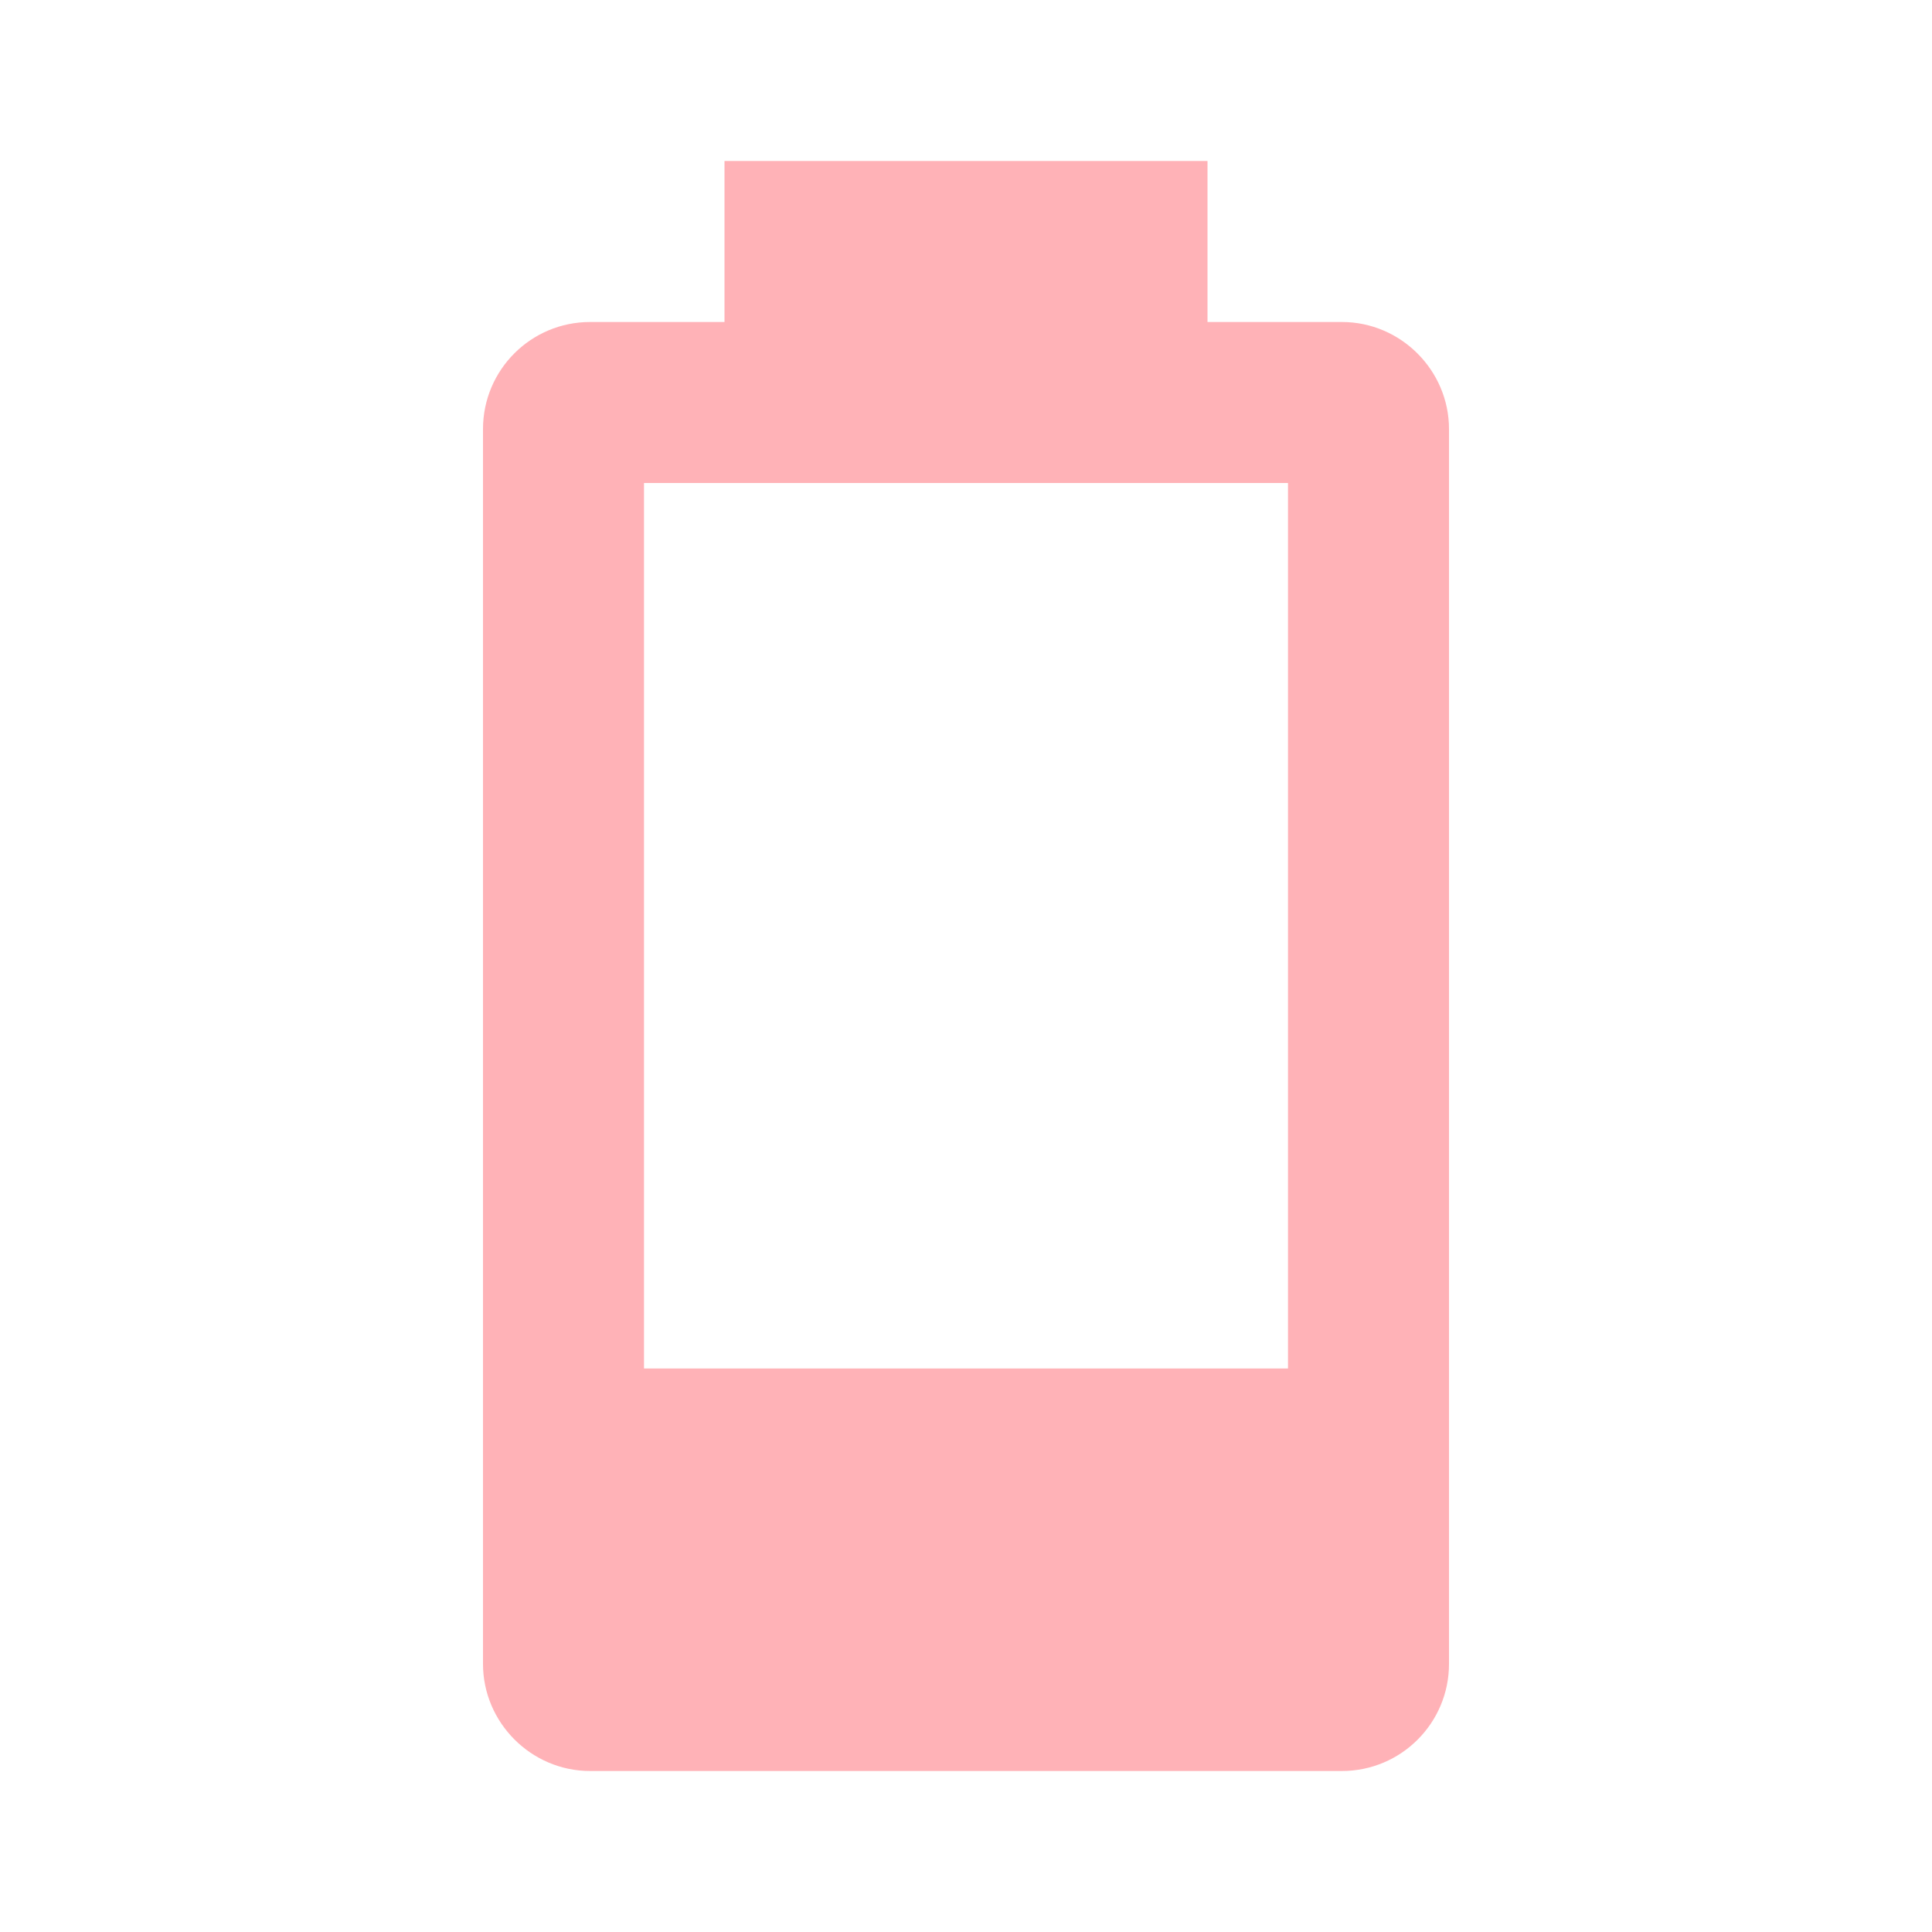
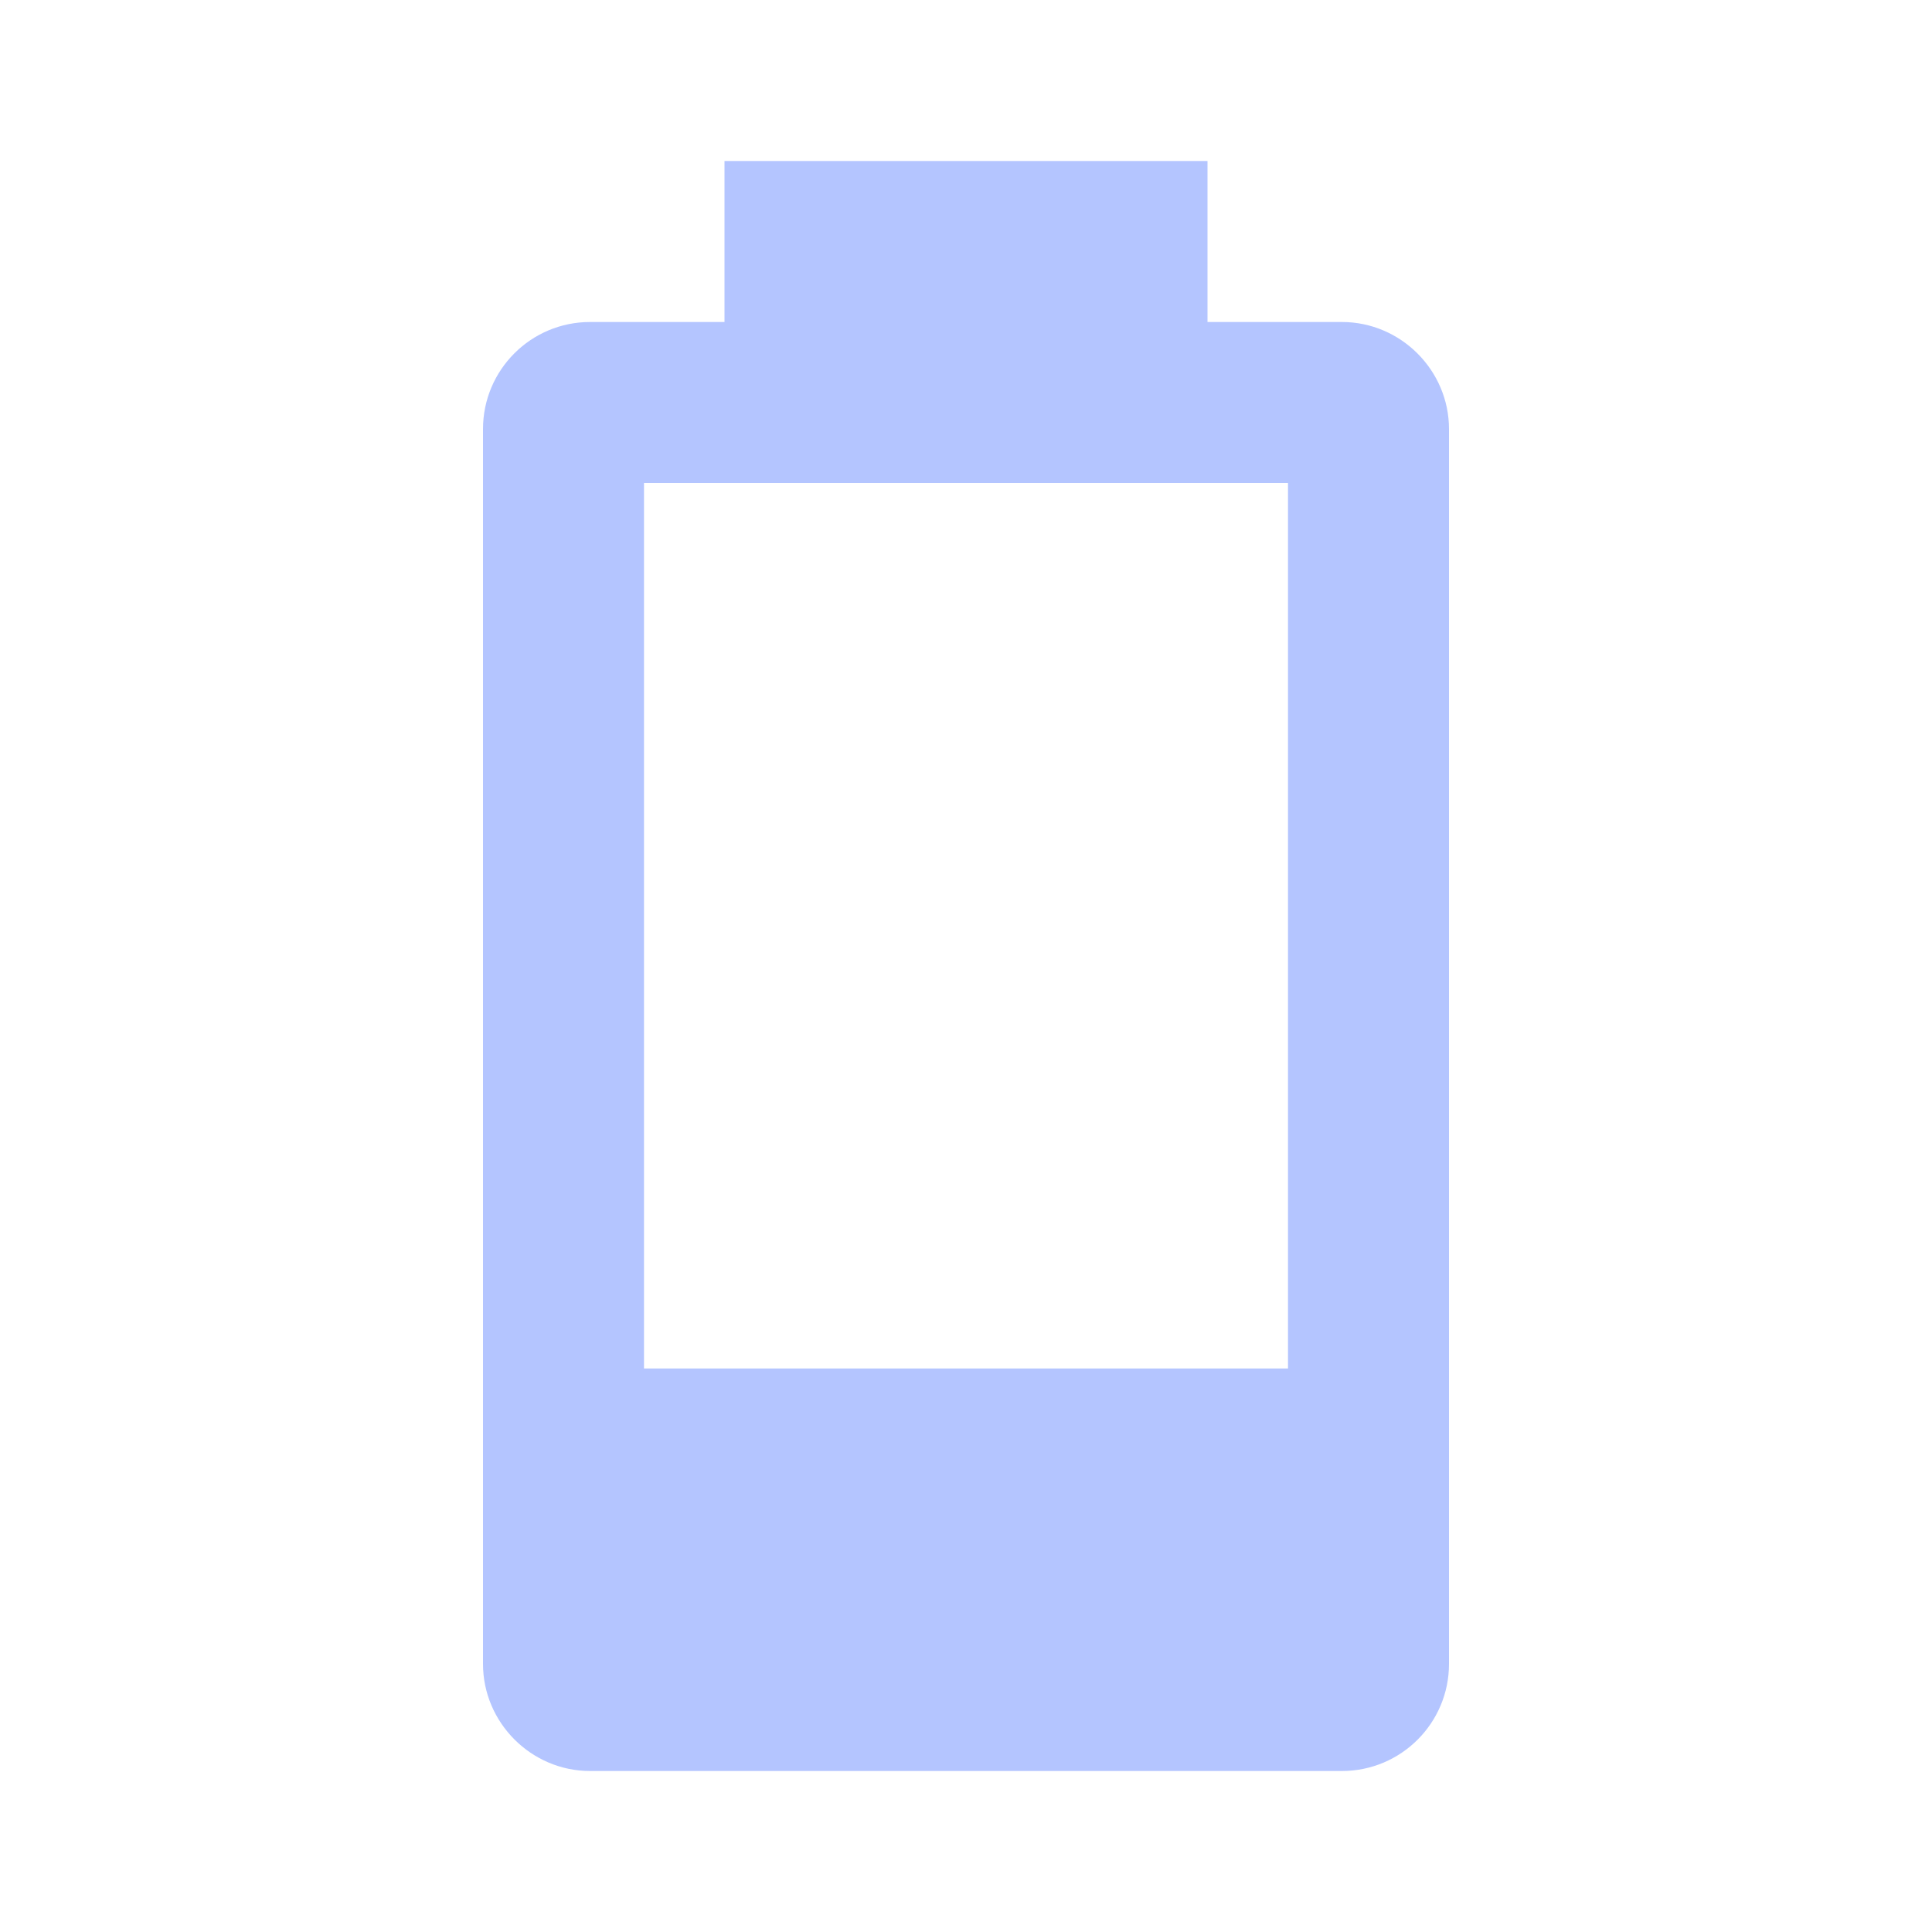
- <svg xmlns="http://www.w3.org/2000/svg" fill="#FFB2B7" preserveAspectRatio="xMidYMid meet" id="mdi-battery-20" viewBox="0 0 24 24">
+ <svg xmlns="http://www.w3.org/2000/svg" fill="#B4C5FF" preserveAspectRatio="xMidYMid meet" id="mdi-battery-20" viewBox="0 0 24 24">
  <path d="M16,17H8V6H16M16.67,4H15V2H9V4H7.33A1.33,1.33 0 0,0 6,5.33V20.67C6,21.4 6.6,22 7.33,22H16.67A1.33,1.33 0 0,0 18,20.67V5.33C18,4.6 17.4,4 16.67,4Z" />
</svg>
